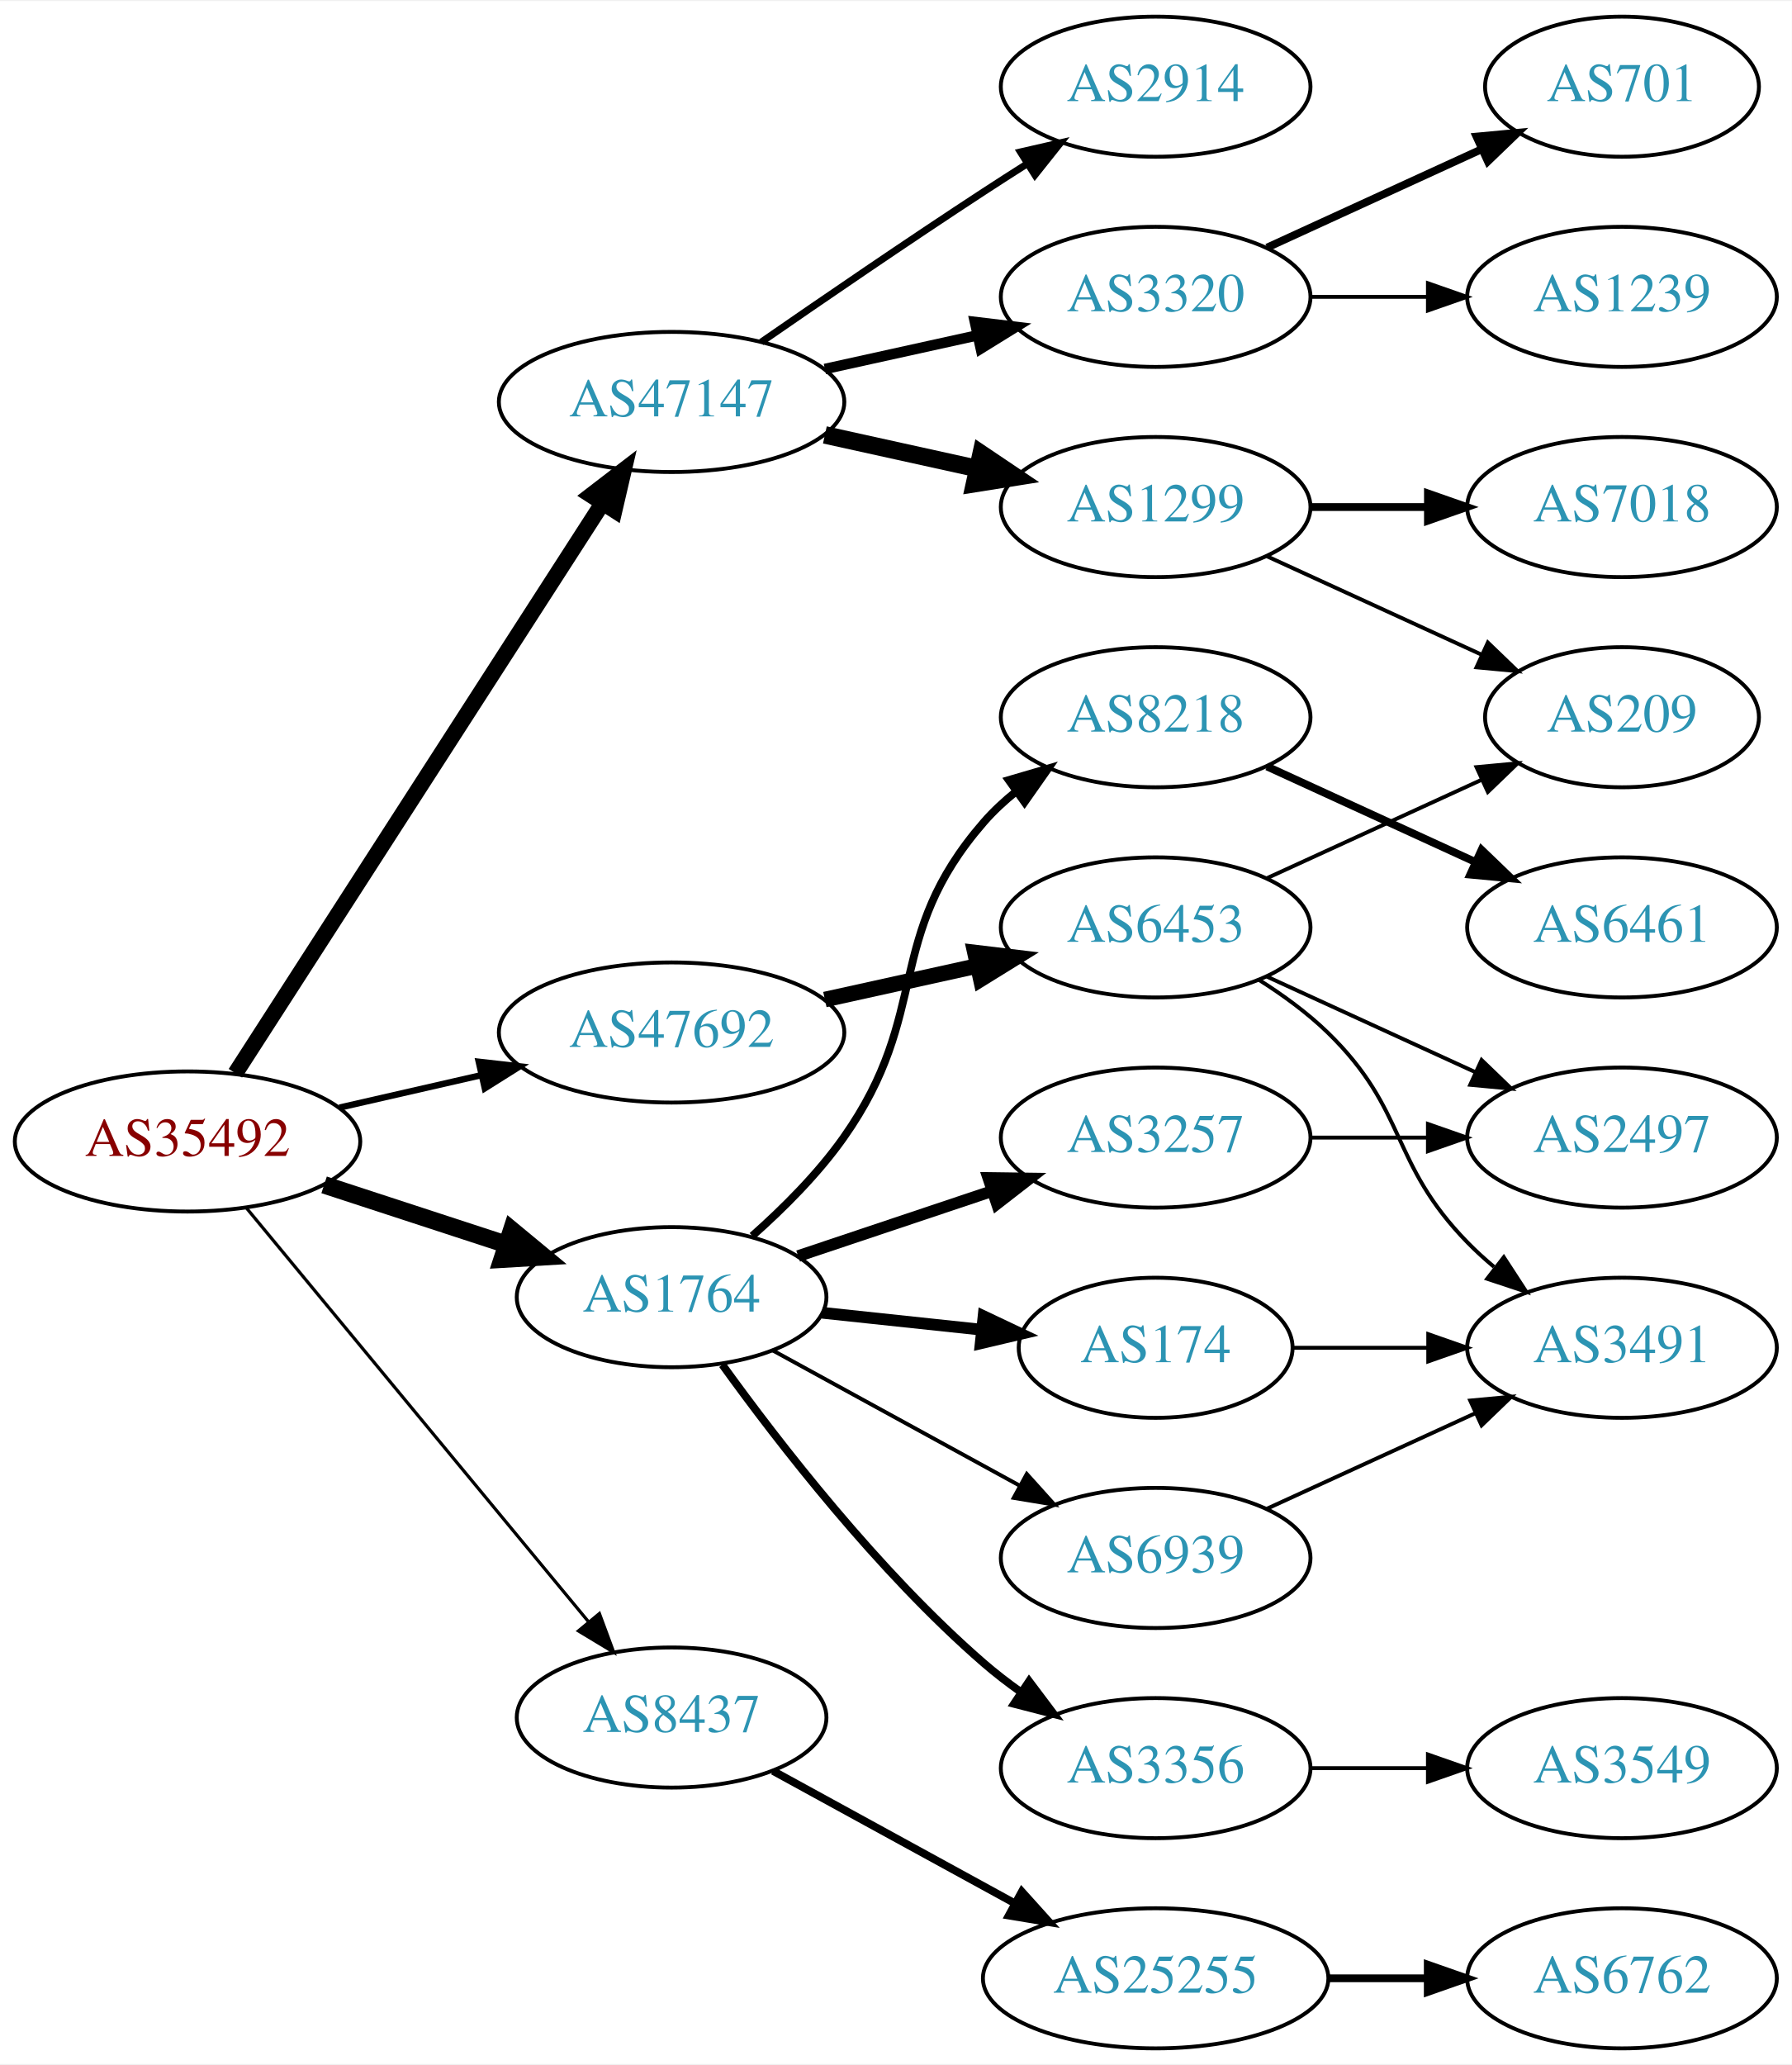
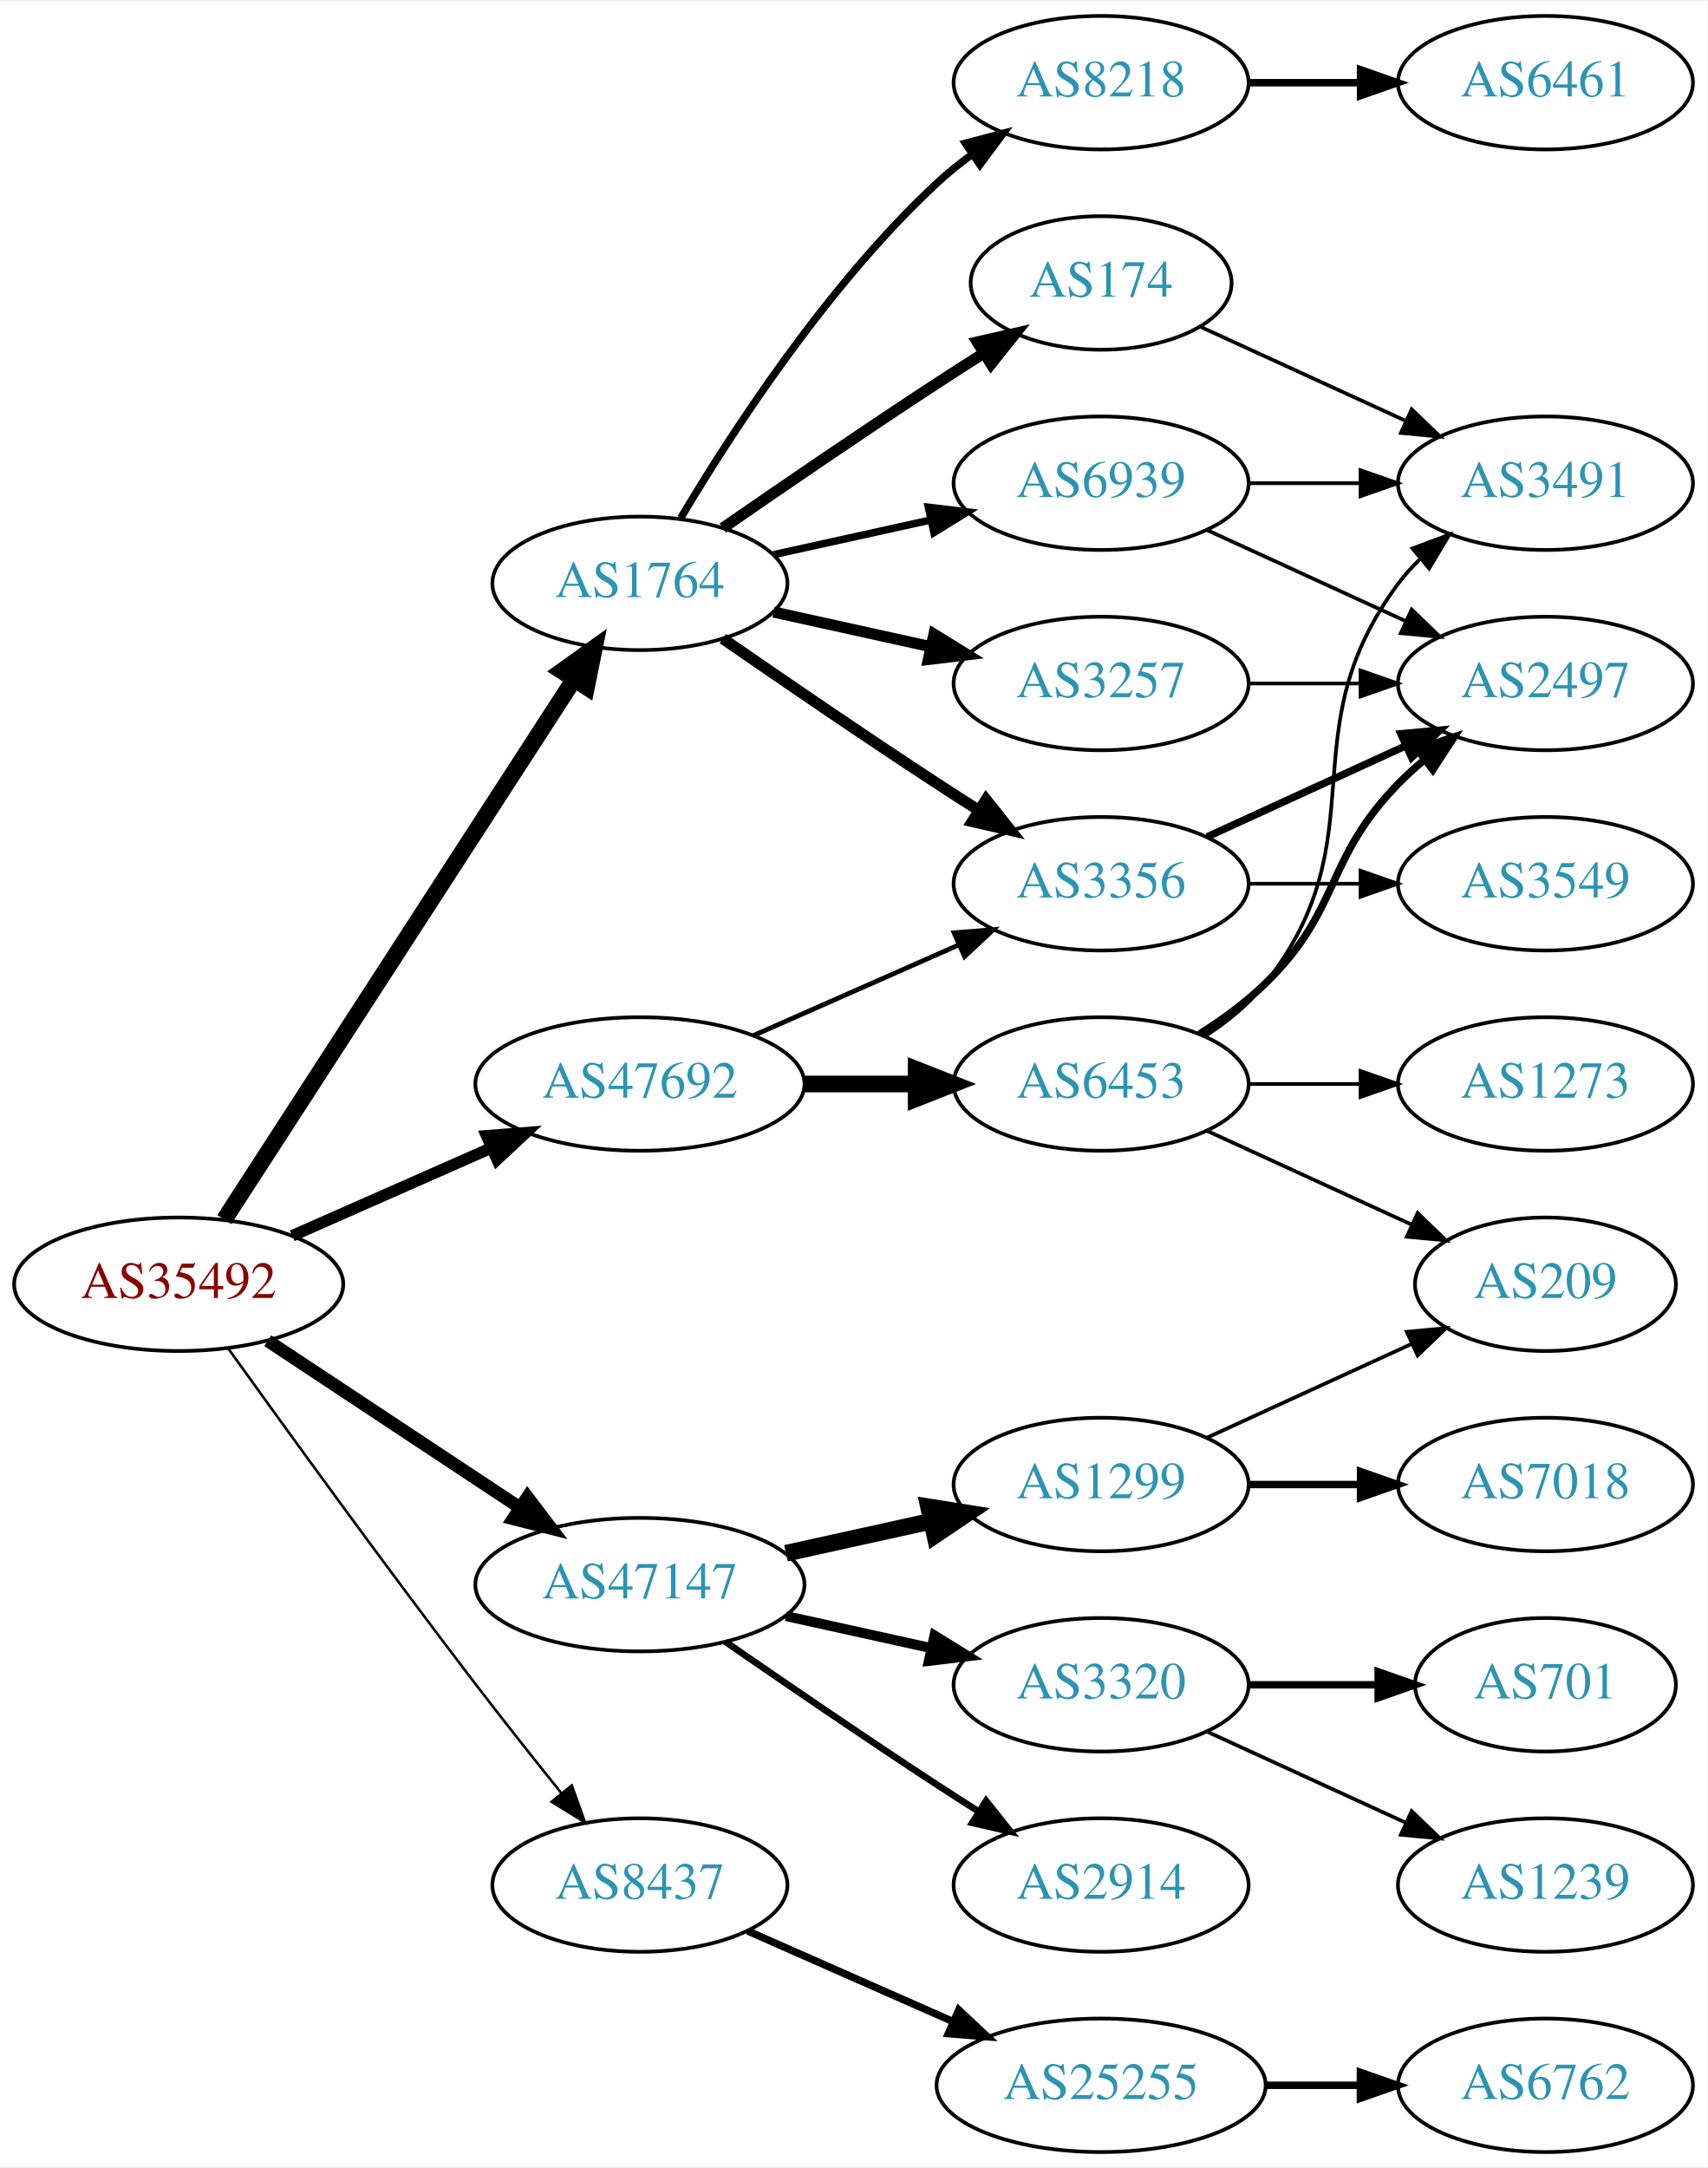
- <svg xmlns="http://www.w3.org/2000/svg" xmlns:xlink="http://www.w3.org/1999/xlink" width="460pt" height="530pt" viewBox="0.00 0.00 460.47 530.00">
-   <g id="graph0" class="graph" transform="scale(1 1) rotate(0) translate(4 526)">
-     <polygon fill="white" stroke="none" points="-4,4 -4,-526 456.469,-526 456.469,4 -4,4" />
+ <svg xmlns="http://www.w3.org/2000/svg" xmlns:xlink="http://www.w3.org/1999/xlink" width="460pt" height="584pt" viewBox="0.00 0.00 460.47 584.00">
+   <g id="graph0" class="graph" transform="scale(1 1) rotate(0) translate(4 580)">
+     <polygon fill="white" stroke="none" points="-4,4 -4,-580 456.469,-580 456.469,4 -4,4" />
    <g id="node1" class="node">
      <g id="a_node1">
        <a xlink:href="/asn/35492" xlink:title="AS35492 ~ FUNKFEUER [AT]">
-           <ellipse fill="#ffffff" stroke="black" cx="44.196" cy="-233" rx="44.393" ry="18" />
-           <text text-anchor="middle" x="44.196" y="-229.3" font-family="Times,serif" font-size="14.00" fill="#880000">AS35492</text>
+           <ellipse fill="#ffffff" stroke="black" cx="44.196" cy="-234" rx="44.393" ry="18" />
+           <text text-anchor="middle" x="44.196" y="-230.3" font-family="Times,serif" font-size="14.00" fill="#880000">AS35492</text>
        </a>
      </g>
    </g>
    <g id="node2" class="node">
      <g id="a_node2">
        <a xlink:href="/asn/1764" xlink:title="AS1764 ~ NEXTLAYER-AS [AT]">
-           <ellipse fill="#ffffff" stroke="black" cx="168.588" cy="-193" rx="39.794" ry="18" />
-           <text text-anchor="middle" x="168.588" y="-189.3" font-family="Times,serif" font-size="14.00" fill="#2c94b3">AS1764</text>
+           <ellipse fill="#ffffff" stroke="black" cx="168.588" cy="-423" rx="39.794" ry="18" />
+           <text text-anchor="middle" x="168.588" y="-419.3" font-family="Times,serif" font-size="14.00" fill="#2c94b3">AS1764</text>
        </a>
      </g>
    </g>
    <g id="edge1" class="edge">
-       <path fill="none" stroke="black" stroke-width="4.5" d="M79.289,-221.858C93.795,-217.117 110.846,-211.544 126.077,-206.567" />
-       <polygon fill="black" stroke="black" stroke-width="4.5" points="127.496,-210.245 135.778,-203.396 125.05,-202.76 127.496,-210.245" />
+       <path fill="none" stroke="black" stroke-width="4.5" d="M56.491,-251.442C78.077,-284.775 125.293,-357.686 150.664,-396.866" />
+       <polygon fill="black" stroke="black" stroke-width="4.5" points="147.58,-399.347 156.321,-405.6 154.19,-395.066 147.58,-399.347" />
    </g>
    <g id="node3" class="node">
      <g id="a_node3">
        <a xlink:href="/asn/8437" xlink:title="AS8437 ~ Hutchison Drei Austria GmbH [AT]">
-           <ellipse fill="#ffffff" stroke="black" cx="168.588" cy="-85" rx="39.794" ry="18" />
-           <text text-anchor="middle" x="168.588" y="-81.3" font-family="Times,serif" font-size="14.00" fill="#2c94b3">AS8437</text>
+           <ellipse fill="#ffffff" stroke="black" cx="168.588" cy="-72" rx="39.794" ry="18" />
+           <text text-anchor="middle" x="168.588" y="-68.3" font-family="Times,serif" font-size="14.00" fill="#2c94b3">AS8437</text>
        </a>
      </g>
    </g>
    <g id="edge2" class="edge">
-       <path fill="none" stroke="black" stroke-width="0.818" d="M59.236,-216.023C80.816,-189.927 122.247,-139.827 147.155,-109.708" />
-       <polygon fill="black" stroke="black" stroke-width="0.818" points="150.036,-111.716 153.712,-101.779 144.642,-107.255 150.036,-111.716" />
+       <path fill="none" stroke="black" stroke-width="0.692" d="M57.594,-216.626C73,-195.147 100.213,-157.562 124.392,-126 131.771,-116.368 140.055,-105.926 147.381,-96.813" />
+       <polygon fill="black" stroke="black" stroke-width="0.692" points="150.227,-98.86 153.786,-88.88 144.781,-94.463 150.227,-98.86" />
    </g>
    <g id="node4" class="node">
      <g id="a_node4">
        <a xlink:href="/asn/47147" xlink:title="AS47147 ~ ANEXIA Internetdienstleistungs GmbH [AT]">
-           <ellipse fill="#ffffff" stroke="black" cx="168.588" cy="-423" rx="44.393" ry="18" />
-           <text text-anchor="middle" x="168.588" y="-419.3" font-family="Times,serif" font-size="14.00" fill="#2c94b3">AS47147</text>
+           <ellipse fill="#ffffff" stroke="black" cx="168.588" cy="-153" rx="44.393" ry="18" />
+           <text text-anchor="middle" x="168.588" y="-149.3" font-family="Times,serif" font-size="14.00" fill="#2c94b3">AS47147</text>
        </a>
      </g>
    </g>
    <g id="edge3" class="edge">
-       <path fill="none" stroke="black" stroke-width="4.091" d="M56.491,-250.534C78.077,-284.044 125.293,-357.341 150.664,-396.727" />
-       <polygon fill="black" stroke="black" stroke-width="4.091" points="147.896,-399.04 156.321,-405.508 153.914,-395.163 147.896,-399.04" />
+       <path fill="none" stroke="black" stroke-width="3.462" d="M68.217,-218.765C87.449,-206.037 115.056,-187.766 136.294,-173.711" />
+       <polygon fill="black" stroke="black" stroke-width="3.462" points="138.263,-176.605 144.67,-168.167 134.4,-170.767 138.263,-176.605" />
    </g>
    <g id="node5" class="node">
      <g id="a_node5">
        <a xlink:href="/asn/47692" xlink:title="AS47692 ~ Nessus GmbH [AT]">
-           <ellipse fill="#ffffff" stroke="black" cx="168.588" cy="-261" rx="44.393" ry="18" />
-           <text text-anchor="middle" x="168.588" y="-257.3" font-family="Times,serif" font-size="14.00" fill="#2c94b3">AS47692</text>
+           <ellipse fill="#ffffff" stroke="black" cx="168.588" cy="-288" rx="44.393" ry="18" />
+           <text text-anchor="middle" x="168.588" y="-284.3" font-family="Times,serif" font-size="14.00" fill="#2c94b3">AS47692</text>
        </a>
      </g>
    </g>
    <g id="edge4" class="edge">
-       <path fill="none" stroke="black" stroke-width="1.636" d="M83.251,-241.706C94.763,-244.34 107.558,-247.267 119.63,-250.028" />
-       <polygon fill="black" stroke="black" stroke-width="1.636" points="119.028,-253.481 129.557,-252.299 120.589,-246.657 119.028,-253.481" />
+       <path fill="none" stroke="black" stroke-width="3.115" d="M74.824,-247.072C90.941,-254.183 111.081,-263.069 128.473,-270.742" />
+       <polygon fill="black" stroke="black" stroke-width="3.115" points="127.247,-274.027 137.809,-274.861 130.073,-267.622 127.247,-274.027" />
    </g>
    <g id="node6" class="node">
      <g id="a_node6">
-         <a xlink:href="/asn/174" xlink:title="AS174 ~ Cogent Communications [US]">
-           <ellipse fill="#ffffff" stroke="black" cx="292.98" cy="-180" rx="35.194" ry="18" />
-           <text text-anchor="middle" x="292.98" y="-176.3" font-family="Times,serif" font-size="14.00" fill="#2c94b3">AS174</text>
+         <a xlink:href="/asn/8218" xlink:title="AS8218 ~ legacy Neotelecoms [FR]">
+           <ellipse fill="#ffffff" stroke="black" cx="292.98" cy="-558" rx="39.794" ry="18" />
+           <text text-anchor="middle" x="292.98" y="-554.3" font-family="Times,serif" font-size="14.00" fill="#2c94b3">AS8218</text>
        </a>
      </g>
    </g>
    <g id="edge5" class="edge">
-       <path fill="none" stroke="black" stroke-width="3" d="M207.309,-188.993C220.294,-187.614 234.941,-186.058 248.357,-184.633" />
-       <polygon fill="black" stroke="black" stroke-width="3" points="248.754,-188.111 258.329,-183.574 248.015,-181.15 248.754,-188.111" />
+       <path fill="none" stroke="black" stroke-width="2" d="M179.634,-440.671C193.205,-463.472 219.137,-503.472 248.784,-531 251.691,-533.699 254.904,-536.28 258.228,-538.703" />
+       <polygon fill="black" stroke="black" stroke-width="2" points="256.363,-541.667 266.606,-544.375 260.287,-535.87 256.363,-541.667" />
    </g>
    <g id="node7" class="node">
      <g id="a_node7">
        <a xlink:href="/asn/3257" xlink:title="AS3257 ~ GTT [DE]">
-           <ellipse fill="#ffffff" stroke="black" cx="292.98" cy="-234" rx="39.794" ry="18" />
-           <text text-anchor="middle" x="292.98" y="-230.3" font-family="Times,serif" font-size="14.00" fill="#2c94b3">AS3257</text>
+           <ellipse fill="#ffffff" stroke="black" cx="292.98" cy="-396" rx="39.794" ry="18" />
+           <text text-anchor="middle" x="292.98" y="-392.3" font-family="Times,serif" font-size="14.00" fill="#2c94b3">AS3257</text>
        </a>
      </g>
    </g>
    <g id="edge6" class="edge">
-       <path fill="none" stroke="black" stroke-width="3" d="M201.107,-203.559C216.24,-208.628 234.568,-214.767 250.788,-220.201" />
-       <polygon fill="black" stroke="black" stroke-width="3" points="249.974,-223.62 260.568,-223.477 252.198,-216.982 249.974,-223.62" />
+       <path fill="none" stroke="black" stroke-width="3" d="M204.661,-415.263C217.848,-412.354 233.028,-409.005 246.994,-405.924" />
+       <polygon fill="black" stroke="black" stroke-width="3" points="247.891,-409.31 256.903,-403.738 246.383,-402.475 247.891,-409.31" />
    </g>
    <g id="node8" class="node">
      <g id="a_node8">
-         <a xlink:href="/asn/3356" xlink:title="AS3356 ~ Level 3 Parent, LLC [US]">
-           <ellipse fill="#ffffff" stroke="black" cx="292.98" cy="-72" rx="39.794" ry="18" />
-           <text text-anchor="middle" x="292.98" y="-68.3" font-family="Times,serif" font-size="14.00" fill="#2c94b3">AS3356</text>
+         <a xlink:href="/asn/174" xlink:title="AS174 ~ Cogent Communications [US]">
+           <ellipse fill="#ffffff" stroke="black" cx="292.98" cy="-504" rx="35.194" ry="18" />
+           <text text-anchor="middle" x="292.98" y="-500.3" font-family="Times,serif" font-size="14.00" fill="#2c94b3">AS174</text>
        </a>
      </g>
    </g>
    <g id="edge7" class="edge">
-       <path fill="none" stroke="black" stroke-width="2" d="M181.63,-175.643C196.061,-155.635 221.706,-122.495 248.784,-99 251.78,-96.401 255.051,-93.884 258.41,-91.5" />
-       <polygon fill="black" stroke="black" stroke-width="2" points="260.459,-94.341 266.832,-85.877 256.572,-88.519 260.459,-94.341" />
+       <path fill="none" stroke="black" stroke-width="3" d="M190.945,-437.901C206.796,-448.877 228.999,-464.079 248.784,-477 252.829,-479.642 257.114,-482.385 261.354,-485.067" />
+       <polygon fill="black" stroke="black" stroke-width="3" points="259.568,-488.079 269.898,-490.432 263.291,-482.15 259.568,-488.079" />
    </g>
    <g id="node9" class="node">
      <g id="a_node9">
-         <a xlink:href="/asn/8218" xlink:title="AS8218 ~ legacy Neotelecoms [FR]">
+         <a xlink:href="/asn/3356" xlink:title="AS3356 ~ Level 3 Parent, LLC [US]">
          <ellipse fill="#ffffff" stroke="black" cx="292.98" cy="-342" rx="39.794" ry="18" />
-           <text text-anchor="middle" x="292.98" y="-338.3" font-family="Times,serif" font-size="14.00" fill="#2c94b3">AS8218</text>
+           <text text-anchor="middle" x="292.98" y="-338.3" font-family="Times,serif" font-size="14.00" fill="#2c94b3">AS3356</text>
        </a>
      </g>
    </g>
    <g id="edge8" class="edge">
-       <path fill="none" stroke="black" stroke-width="2" d="M189.31,-208.73C197.326,-215.833 206.224,-224.709 212.784,-234 235.509,-266.181 222.95,-285.258 248.784,-315 251.249,-317.838 254.086,-320.477 257.104,-322.906" />
-       <polygon fill="black" stroke="black" stroke-width="2" points="255.214,-325.858 265.382,-328.836 259.29,-320.167 255.214,-325.858" />
+       <path fill="none" stroke="black" stroke-width="3" d="M190.945,-408.099C206.796,-397.123 228.999,-381.921 248.784,-369 252.366,-366.661 256.137,-364.241 259.897,-361.856" />
+       <polygon fill="black" stroke="black" stroke-width="3" points="261.959,-364.693 268.558,-356.404 258.23,-358.769 261.959,-364.693" />
    </g>
    <g id="node10" class="node">
      <g id="a_node10">
        <a xlink:href="/asn/6939" xlink:title="AS6939 ~ Hurricane Electric LLC [US]">
-           <ellipse fill="#ffffff" stroke="black" cx="292.98" cy="-126" rx="39.794" ry="18" />
-           <text text-anchor="middle" x="292.98" y="-122.3" font-family="Times,serif" font-size="14.00" fill="#2c94b3">AS6939</text>
+           <ellipse fill="#ffffff" stroke="black" cx="292.98" cy="-450" rx="39.794" ry="18" />
+           <text text-anchor="middle" x="292.98" y="-446.3" font-family="Times,serif" font-size="14.00" fill="#2c94b3">AS6939</text>
        </a>
      </g>
    </g>
    <g id="edge9" class="edge">
-       <path fill="none" stroke="black" d="M194.651,-179.28C212.967,-169.253 238.011,-155.544 258.107,-144.543" />
-       <polygon fill="black" stroke="black" points="259.86,-147.574 266.951,-139.702 256.498,-141.434 259.86,-147.574" />
-     </g>
-     <g id="node14" class="node">
-       <g id="a_node14">
+       <path fill="none" stroke="black" stroke-width="2" d="M204.661,-430.737C217.848,-433.646 233.028,-436.995 246.994,-440.076" />
+       <polygon fill="black" stroke="black" stroke-width="2" points="246.383,-443.525 256.903,-442.262 247.891,-436.69 246.383,-443.525" />
+     </g>
+     <g id="node15" class="node">
+       <g id="a_node15">
        <a xlink:href="/asn/25255" xlink:title="AS25255 ~ ==&gt; TELE2 AUSTRIA &lt;== [AT]">
          <ellipse fill="#ffffff" stroke="black" cx="292.98" cy="-18" rx="44.393" ry="18" />
          <text text-anchor="middle" x="292.98" y="-14.3" font-family="Times,serif" font-size="14.00" fill="#2c94b3">AS25255</text>
        </a>
      </g>
    </g>
-     <g id="edge13" class="edge">
-       <path fill="none" stroke="black" stroke-width="2" d="M194.651,-71.28C212.603,-61.453 237.018,-48.087 256.904,-37.202" />
-       <polygon fill="black" stroke="black" stroke-width="2" points="258.591,-40.268 265.682,-32.396 255.23,-34.128 258.591,-40.268" />
-     </g>
-     <g id="node16" class="node">
-       <g id="a_node16">
-         <a xlink:href="/asn/1299" xlink:title="AS1299 ~ Telia Carrier [EU]">
-           <ellipse fill="#ffffff" stroke="black" cx="292.98" cy="-396" rx="39.794" ry="18" />
-           <text text-anchor="middle" x="292.98" y="-392.3" font-family="Times,serif" font-size="14.00" fill="#2c94b3">AS1299</text>
-         </a>
-       </g>
-     </g>
-     <g id="edge15" class="edge">
-       <path fill="none" stroke="black" stroke-width="4.5" d="M207.978,-414.531C220.369,-411.798 234.216,-408.743 247.036,-405.915" />
-       <polygon fill="black" stroke="black" stroke-width="4.5" points="248.134,-409.705 257.051,-403.705 246.438,-402.015 248.134,-409.705" />
+     <g id="edge14" class="edge">
+       <path fill="none" stroke="black" stroke-width="2" d="M197.667,-59.611C213.984,-52.413 234.794,-43.231 252.714,-35.325" />
+       <polygon fill="black" stroke="black" stroke-width="2" points="254.588,-38.323 262.325,-31.084 251.763,-31.919 254.588,-38.323" />
    </g>
    <g id="node17" class="node">
      <g id="a_node17">
        <a xlink:href="/asn/2914" xlink:title="AS2914 ~ NTT America, Inc. [US]">
-           <ellipse fill="#ffffff" stroke="black" cx="292.98" cy="-504" rx="39.794" ry="18" />
-           <text text-anchor="middle" x="292.98" y="-500.3" font-family="Times,serif" font-size="14.00" fill="#2c94b3">AS2914</text>
+           <ellipse fill="#ffffff" stroke="black" cx="292.98" cy="-72" rx="39.794" ry="18" />
+           <text text-anchor="middle" x="292.98" y="-68.3" font-family="Times,serif" font-size="14.00" fill="#2c94b3">AS2914</text>
        </a>
      </g>
    </g>
    <g id="edge16" class="edge">
-       <path fill="none" stroke="black" stroke-width="1.8" d="M191.619,-438.367C207.421,-449.305 229.278,-464.261 248.784,-477 252.366,-479.339 256.137,-481.759 259.897,-484.144" />
-       <polygon fill="black" stroke="black" stroke-width="1.8" points="258.23,-487.231 268.558,-489.596 261.959,-481.307 258.23,-487.231" />
+       <path fill="none" stroke="black" stroke-width="1.8" d="M191.619,-137.633C207.421,-126.695 229.278,-111.739 248.784,-99 252.366,-96.661 256.137,-94.241 259.897,-91.856" />
+       <polygon fill="black" stroke="black" stroke-width="1.8" points="261.959,-94.693 268.558,-86.404 258.23,-88.769 261.959,-94.693" />
    </g>
    <g id="node18" class="node">
      <g id="a_node18">
        <a xlink:href="/asn/3320" xlink:title="AS3320 ~ DTAG [DE]">
-           <ellipse fill="#ffffff" stroke="black" cx="292.98" cy="-450" rx="39.794" ry="18" />
-           <text text-anchor="middle" x="292.98" y="-446.3" font-family="Times,serif" font-size="14.00" fill="#2c94b3">AS3320</text>
+           <ellipse fill="#ffffff" stroke="black" cx="292.98" cy="-126" rx="39.794" ry="18" />
+           <text text-anchor="middle" x="292.98" y="-122.3" font-family="Times,serif" font-size="14.00" fill="#2c94b3">AS3320</text>
        </a>
      </g>
    </g>
    <g id="edge17" class="edge">
-       <path fill="none" stroke="black" stroke-width="2.7" d="M207.978,-431.469C220.369,-434.202 234.216,-437.257 247.036,-440.085" />
-       <polygon fill="black" stroke="black" stroke-width="2.7" points="246.532,-443.558 257.051,-442.295 248.04,-436.722 246.532,-443.558" />
-     </g>
-     <g id="node23" class="node">
-       <g id="a_node23">
+       <path fill="none" stroke="black" stroke-width="2.7" d="M207.978,-144.531C220.369,-141.798 234.216,-138.743 247.036,-135.915" />
+       <polygon fill="black" stroke="black" stroke-width="2.7" points="248.04,-139.278 257.051,-133.705 246.532,-132.442 248.04,-139.278" />
+     </g>
+     <g id="node19" class="node">
+       <g id="a_node19">
+         <a xlink:href="/asn/1299" xlink:title="AS1299 ~ Telia Carrier [EU]">
+           <ellipse fill="#ffffff" stroke="black" cx="292.98" cy="-180" rx="39.794" ry="18" />
+           <text text-anchor="middle" x="292.98" y="-176.3" font-family="Times,serif" font-size="14.00" fill="#2c94b3">AS1299</text>
+         </a>
+       </g>
+     </g>
+     <g id="edge18" class="edge">
+       <path fill="none" stroke="black" stroke-width="4.5" d="M207.978,-161.469C220.369,-164.202 234.216,-167.257 247.036,-170.085" />
+       <polygon fill="black" stroke="black" stroke-width="4.5" points="246.438,-173.985 257.051,-172.295 248.134,-166.295 246.438,-173.985" />
+     </g>
+     <g id="edge24" class="edge">
+       <path fill="none" stroke="black" stroke-width="1.286" d="M199.216,-301.072C215.81,-308.393 236.67,-317.597 254.403,-325.421" />
+       <polygon fill="black" stroke="black" stroke-width="1.286" points="253.325,-328.77 263.887,-329.605 256.151,-322.366 253.325,-328.77" />
+     </g>
+     <g id="node24" class="node">
+       <g id="a_node24">
        <a xlink:href="/asn/6453" xlink:title="AS6453 ~ TATA COMMUNICATIONS (AMERICA) INC [US]">
          <ellipse fill="#ffffff" stroke="black" cx="292.98" cy="-288" rx="39.794" ry="18" />
          <text text-anchor="middle" x="292.98" y="-284.3" font-family="Times,serif" font-size="14.00" fill="#2c94b3">AS6453</text>
        </a>
      </g>
    </g>
-     <g id="edge22" class="edge">
-       <path fill="none" stroke="black" stroke-width="4" d="M207.978,-269.469C220.369,-272.202 234.216,-275.257 247.036,-278.085" />
-       <polygon fill="black" stroke="black" stroke-width="4" points="246.532,-281.558 257.051,-280.295 248.04,-274.722 246.532,-281.558" />
+     <g id="edge23" class="edge">
+       <path fill="none" stroke="black" stroke-width="4.5" d="M213.084,-288C222.773,-288 233.11,-288 243.002,-288" />
+       <polygon fill="black" stroke="black" stroke-width="4.5" points="243.105,-291.938 253.105,-288 243.105,-284.063 243.105,-291.938" />
+     </g>
+     <g id="node11" class="node">
+       <g id="a_node11">
+         <a xlink:href="/asn/6461" xlink:title="AS6461 ~ Zayo Bandwidth [US]">
+           <ellipse fill="#ffffff" stroke="black" cx="412.823" cy="-558" rx="39.794" ry="18" />
+           <text text-anchor="middle" x="412.823" y="-554.3" font-family="Times,serif" font-size="14.00" fill="#2c94b3">AS6461</text>
+         </a>
+       </g>
+     </g>
+     <g id="edge10" class="edge">
+       <path fill="none" stroke="black" stroke-width="2" d="M332.893,-558C342.446,-558 352.796,-558 362.759,-558" />
+       <polygon fill="black" stroke="black" stroke-width="2" points="362.951,-561.5 372.951,-558 362.951,-554.5 362.951,-561.5" />
+     </g>
+     <g id="node13" class="node">
+       <g id="a_node13">
+         <a xlink:href="/asn/2497" xlink:title="AS2497 ~ Internet Initiative Japan Inc. [JP]">
+           <ellipse fill="#ffffff" stroke="black" cx="412.823" cy="-396" rx="39.794" ry="18" />
+           <text text-anchor="middle" x="412.823" y="-392.3" font-family="Times,serif" font-size="14.00" fill="#2c94b3">AS2497</text>
+         </a>
+       </g>
+     </g>
+     <g id="edge31" class="edge">
+       <path fill="none" stroke="black" d="M332.893,-396C342.446,-396 352.796,-396 362.759,-396" />
+       <polygon fill="black" stroke="black" points="362.951,-399.5 372.951,-396 362.951,-392.5 362.951,-399.5" />
+     </g>
+     <g id="node14" class="node">
+       <g id="a_node14">
+         <a xlink:href="/asn/3491" xlink:title="AS3491 ~ PCCW Global, Inc. [US]">
+           <ellipse fill="#ffffff" stroke="black" cx="412.823" cy="-450" rx="39.794" ry="18" />
+           <text text-anchor="middle" x="412.823" y="-446.3" font-family="Times,serif" font-size="14.00" fill="#2c94b3">AS3491</text>
+         </a>
+       </g>
+     </g>
+     <g id="edge13" class="edge">
+       <path fill="none" stroke="black" d="M319.841,-492.149C335.962,-484.762 356.964,-475.138 374.83,-466.952" />
+       <polygon fill="black" stroke="black" points="376.748,-469.923 384.381,-462.575 373.832,-463.559 376.748,-469.923" />
    </g>
    <g id="node12" class="node">
      <g id="a_node12">
-         <a xlink:href="/asn/3491" xlink:title="AS3491 ~ PCCW Global, Inc. [US]">
-           <ellipse fill="#ffffff" stroke="black" cx="412.823" cy="-180" rx="39.794" ry="18" />
-           <text text-anchor="middle" x="412.823" y="-176.3" font-family="Times,serif" font-size="14.00" fill="#2c94b3">AS3491</text>
+         <a xlink:href="/asn/3549" xlink:title="AS3549 ~ Level 3 Parent, LLC [US]">
+           <ellipse fill="#ffffff" stroke="black" cx="412.823" cy="-342" rx="39.794" ry="18" />
+           <text text-anchor="middle" x="412.823" y="-338.3" font-family="Times,serif" font-size="14.00" fill="#2c94b3">AS3549</text>
        </a>
      </g>
    </g>
    <g id="edge11" class="edge">
-       <path fill="none" stroke="black" d="M328.382,-180C339.206,-180 351.374,-180 363.001,-180" />
-       <polygon fill="black" stroke="black" points="363.032,-183.5 373.032,-180 363.032,-176.5 363.032,-183.5" />
-     </g>
-     <g id="node24" class="node">
-       <g id="a_node24">
-         <a xlink:href="/asn/2497" xlink:title="AS2497 ~ Internet Initiative Japan Inc. [JP]">
-           <ellipse fill="#ffffff" stroke="black" cx="412.823" cy="-234" rx="39.794" ry="18" />
-           <text text-anchor="middle" x="412.823" y="-230.3" font-family="Times,serif" font-size="14.00" fill="#2c94b3">AS2497</text>
-         </a>
-       </g>
-     </g>
-     <g id="edge27" class="edge">
-       <path fill="none" stroke="black" d="M332.893,-234C342.446,-234 352.796,-234 362.759,-234" />
-       <polygon fill="black" stroke="black" points="362.951,-237.5 372.951,-234 362.951,-230.5 362.951,-237.5" />
-     </g>
-     <g id="node11" class="node">
-       <g id="a_node11">
-         <a xlink:href="/asn/3549" xlink:title="AS3549 ~ Level 3 Parent, LLC [US]">
-           <ellipse fill="#ffffff" stroke="black" cx="412.823" cy="-72" rx="39.794" ry="18" />
-           <text text-anchor="middle" x="412.823" y="-68.3" font-family="Times,serif" font-size="14.00" fill="#2c94b3">AS3549</text>
-         </a>
-       </g>
-     </g>
-     <g id="edge10" class="edge">
-       <path fill="none" stroke="black" d="M332.893,-72C342.446,-72 352.796,-72 362.759,-72" />
-       <polygon fill="black" stroke="black" points="362.951,-75.5 372.951,-72 362.951,-68.5 362.951,-75.5" />
-     </g>
-     <g id="node13" class="node">
-       <g id="a_node13">
-         <a xlink:href="/asn/6461" xlink:title="AS6461 ~ Zayo Bandwidth [US]">
-           <ellipse fill="#ffffff" stroke="black" cx="412.823" cy="-288" rx="39.794" ry="18" />
-           <text text-anchor="middle" x="412.823" y="-284.3" font-family="Times,serif" font-size="14.00" fill="#2c94b3">AS6461</text>
-         </a>
-       </g>
+       <path fill="none" stroke="black" d="M332.893,-342C342.446,-342 352.796,-342 362.759,-342" />
+       <polygon fill="black" stroke="black" points="362.951,-345.5 372.951,-342 362.951,-338.5 362.951,-345.5" />
    </g>
    <g id="edge12" class="edge">
-       <path fill="none" stroke="black" stroke-width="2" d="M321.609,-329.339C337.566,-322.027 357.837,-312.739 375.119,-304.819" />
-       <polygon fill="black" stroke="black" stroke-width="2" points="376.734,-307.929 384.367,-300.581 373.818,-301.565 376.734,-307.929" />
-     </g>
-     <g id="edge26" class="edge">
-       <path fill="none" stroke="black" d="M321.609,-138.661C337.566,-145.973 357.837,-155.261 375.119,-163.181" />
-       <polygon fill="black" stroke="black" points="373.818,-166.435 384.367,-167.419 376.734,-160.071 373.818,-166.435" />
-     </g>
-     <g id="node15" class="node">
-       <g id="a_node15">
+       <path fill="none" stroke="black" stroke-width="2" d="M321.609,-354.661C337.566,-361.973 357.837,-371.261 375.119,-379.181" />
+       <polygon fill="black" stroke="black" stroke-width="2" points="373.818,-382.435 384.367,-383.419 376.734,-376.071 373.818,-382.435" />
+     </g>
+     <g id="edge30" class="edge">
+       <path fill="none" stroke="black" d="M321.609,-437.339C337.566,-430.027 357.837,-420.739 375.119,-412.819" />
+       <polygon fill="black" stroke="black" points="376.734,-415.929 384.367,-408.581 373.818,-409.565 376.734,-415.929" />
+     </g>
+     <g id="edge29" class="edge">
+       <path fill="none" stroke="black" d="M332.893,-450C342.446,-450 352.796,-450 362.759,-450" />
+       <polygon fill="black" stroke="black" points="362.951,-453.5 372.951,-450 362.951,-446.5 362.951,-453.5" />
+     </g>
+     <g id="node16" class="node">
+       <g id="a_node16">
        <a xlink:href="/asn/6762" xlink:title="AS6762 ~ TELECOM ITALIA SPARKLE S.p.A. [IT]">
          <ellipse fill="#ffffff" stroke="black" cx="412.823" cy="-18" rx="39.794" ry="18" />
          <text text-anchor="middle" x="412.823" y="-14.3" font-family="Times,serif" font-size="14.00" fill="#2c94b3">AS6762</text>
        </a>
      </g>
    </g>
-     <g id="edge14" class="edge">
+     <g id="edge15" class="edge">
      <path fill="none" stroke="black" stroke-width="2" d="M337.191,-18C345.504,-18 354.267,-18 362.749,-18" />
      <polygon fill="black" stroke="black" stroke-width="2" points="362.908,-21.5 372.908,-18 362.908,-14.5 362.908,-21.5" />
    </g>
-     <g id="node19" class="node">
-       <g id="a_node19">
-         <a xlink:href="/asn/7018" xlink:title="AS7018 ~ AT&amp;T Services, Inc. [US]">
-           <ellipse fill="#ffffff" stroke="black" cx="412.823" cy="-396" rx="39.794" ry="18" />
-           <text text-anchor="middle" x="412.823" y="-392.3" font-family="Times,serif" font-size="14.00" fill="#2c94b3">AS7018</text>
-         </a>
-       </g>
-     </g>
-     <g id="edge18" class="edge">
-       <path fill="none" stroke="black" stroke-width="2" d="M332.893,-396C342.446,-396 352.796,-396 362.759,-396" />
-       <polygon fill="black" stroke="black" stroke-width="2" points="362.951,-399.5 372.951,-396 362.951,-392.5 362.951,-399.5" />
-     </g>
    <g id="node20" class="node">
      <g id="a_node20">
-         <a xlink:href="/asn/209" xlink:title="AS209 ~ CenturyLink Communications, LLC [US]">
-           <ellipse fill="#ffffff" stroke="black" cx="412.823" cy="-342" rx="35.194" ry="18" />
-           <text text-anchor="middle" x="412.823" y="-338.3" font-family="Times,serif" font-size="14.00" fill="#2c94b3">AS209</text>
+         <a xlink:href="/asn/1239" xlink:title="AS1239 ~ Sprint [US]">
+           <ellipse fill="#ffffff" stroke="black" cx="412.823" cy="-72" rx="39.794" ry="18" />
+           <text text-anchor="middle" x="412.823" y="-68.3" font-family="Times,serif" font-size="14.00" fill="#2c94b3">AS1239</text>
        </a>
      </g>
    </g>
    <g id="edge19" class="edge">
-       <path fill="none" stroke="black" d="M321.609,-383.339C338.025,-375.817 359.007,-366.202 376.604,-358.139" />
-       <polygon fill="black" stroke="black" points="378.348,-361.189 385.981,-353.842 375.432,-354.826 378.348,-361.189" />
+       <path fill="none" stroke="black" d="M321.609,-113.339C337.566,-106.027 357.837,-96.739 375.119,-88.819" />
+       <polygon fill="black" stroke="black" points="376.734,-91.929 384.367,-84.581 373.818,-85.565 376.734,-91.929" />
    </g>
    <g id="node21" class="node">
      <g id="a_node21">
-         <a xlink:href="/asn/1239" xlink:title="AS1239 ~ Sprint [US]">
-           <ellipse fill="#ffffff" stroke="black" cx="412.823" cy="-450" rx="39.794" ry="18" />
-           <text text-anchor="middle" x="412.823" y="-446.3" font-family="Times,serif" font-size="14.00" fill="#2c94b3">AS1239</text>
+         <a xlink:href="/asn/701" xlink:title="AS701 ~ UUNET [US]">
+           <ellipse fill="#ffffff" stroke="black" cx="412.823" cy="-126" rx="35.194" ry="18" />
+           <text text-anchor="middle" x="412.823" y="-122.3" font-family="Times,serif" font-size="14.00" fill="#2c94b3">AS701</text>
        </a>
      </g>
    </g>
    <g id="edge20" class="edge">
-       <path fill="none" stroke="black" d="M332.893,-450C342.446,-450 352.796,-450 362.759,-450" />
-       <polygon fill="black" stroke="black" points="362.951,-453.5 372.951,-450 362.951,-446.5 362.951,-453.5" />
+       <path fill="none" stroke="black" stroke-width="2" d="M332.893,-126C343.98,-126 356.139,-126 367.522,-126" />
+       <polygon fill="black" stroke="black" stroke-width="2" points="367.703,-129.5 377.703,-126 367.703,-122.5 367.703,-129.5" />
    </g>
    <g id="node22" class="node">
      <g id="a_node22">
-         <a xlink:href="/asn/701" xlink:title="AS701 ~ UUNET [US]">
-           <ellipse fill="#ffffff" stroke="black" cx="412.823" cy="-504" rx="35.194" ry="18" />
-           <text text-anchor="middle" x="412.823" y="-500.3" font-family="Times,serif" font-size="14.00" fill="#2c94b3">AS701</text>
+         <a xlink:href="/asn/7018" xlink:title="AS7018 ~ AT&amp;T Services, Inc. [US]">
+           <ellipse fill="#ffffff" stroke="black" cx="412.823" cy="-180" rx="39.794" ry="18" />
+           <text text-anchor="middle" x="412.823" y="-176.3" font-family="Times,serif" font-size="14.00" fill="#2c94b3">AS7018</text>
        </a>
      </g>
    </g>
    <g id="edge21" class="edge">
-       <path fill="none" stroke="black" stroke-width="2" d="M321.609,-462.661C338.025,-470.183 359.007,-479.798 376.604,-487.861" />
-       <polygon fill="black" stroke="black" stroke-width="2" points="375.432,-491.174 385.981,-492.158 378.348,-484.811 375.432,-491.174" />
-     </g>
-     <g id="edge24" class="edge">
-       <path fill="none" stroke="black" d="M319.509,-274.538C325.672,-270.638 331.974,-266.052 337.176,-261 357.87,-240.906 353.004,-227.617 373.176,-207 375.269,-204.861 377.553,-202.782 379.929,-200.79" />
-       <polygon fill="black" stroke="black" points="382.448,-203.268 388.229,-194.389 378.173,-197.725 382.448,-203.268" />
+       <path fill="none" stroke="black" stroke-width="2" d="M332.893,-180C342.446,-180 352.796,-180 362.759,-180" />
+       <polygon fill="black" stroke="black" stroke-width="2" points="362.951,-183.5 372.951,-180 362.951,-176.5 362.951,-183.5" />
+     </g>
+     <g id="node23" class="node">
+       <g id="a_node23">
+         <a xlink:href="/asn/209" xlink:title="AS209 ~ CenturyLink Communications, LLC [US]">
+           <ellipse fill="#ffffff" stroke="black" cx="412.823" cy="-234" rx="35.194" ry="18" />
+           <text text-anchor="middle" x="412.823" y="-230.3" font-family="Times,serif" font-size="14.00" fill="#2c94b3">AS209</text>
+         </a>
+       </g>
+     </g>
+     <g id="edge22" class="edge">
+       <path fill="none" stroke="black" d="M321.609,-192.661C338.025,-200.183 359.007,-209.798 376.604,-217.861" />
+       <polygon fill="black" stroke="black" points="375.432,-221.174 385.981,-222.158 378.348,-214.811 375.432,-221.174" />
    </g>
    <g id="edge25" class="edge">
-       <path fill="none" stroke="black" d="M321.609,-300.661C338.025,-308.183 359.007,-317.798 376.604,-325.861" />
-       <polygon fill="black" stroke="black" points="375.432,-329.174 385.981,-330.158 378.348,-322.811 375.432,-329.174" />
-     </g>
-     <g id="edge23" class="edge">
-       <path fill="none" stroke="black" d="M321.609,-275.339C337.566,-268.027 357.837,-258.739 375.119,-250.819" />
-       <polygon fill="black" stroke="black" points="376.734,-253.929 384.367,-246.581 373.818,-247.565 376.734,-253.929" />
+       <path fill="none" stroke="black" stroke-width="2" d="M319.509,-301.462C325.672,-305.362 331.974,-309.948 337.176,-315 357.87,-335.094 353.004,-348.383 373.176,-369 375.269,-371.139 377.553,-373.218 379.929,-375.21" />
+       <polygon fill="black" stroke="black" stroke-width="2" points="378.173,-378.275 388.229,-381.611 382.448,-372.732 378.173,-378.275" />
+     </g>
+     <g id="edge26" class="edge">
+       <path fill="none" stroke="black" d="M320.952,-300.855C326.94,-304.72 332.8,-309.441 337.176,-315 368.475,-354.754 342.905,-382.458 373.176,-423 374.921,-425.336 376.928,-427.545 379.092,-429.617" />
+       <polygon fill="black" stroke="black" points="376.969,-432.405 386.892,-436.118 381.451,-427.027 376.969,-432.405" />
+     </g>
+     <g id="edge28" class="edge">
+       <path fill="none" stroke="black" d="M321.609,-275.339C338.025,-267.817 359.007,-258.202 376.604,-250.139" />
+       <polygon fill="black" stroke="black" points="378.348,-253.189 385.981,-245.842 375.432,-246.826 378.348,-253.189" />
+     </g>
+     <g id="node25" class="node">
+       <g id="a_node25">
+         <a xlink:href="/asn/1273" xlink:title="AS1273 ~ Vodafone Group PLC [EU]">
+           <ellipse fill="#ffffff" stroke="black" cx="412.823" cy="-288" rx="39.794" ry="18" />
+           <text text-anchor="middle" x="412.823" y="-284.3" font-family="Times,serif" font-size="14.00" fill="#2c94b3">AS1273</text>
+         </a>
+       </g>
+     </g>
+     <g id="edge27" class="edge">
+       <path fill="none" stroke="black" d="M332.893,-288C342.446,-288 352.796,-288 362.759,-288" />
+       <polygon fill="black" stroke="black" points="362.951,-291.5 372.951,-288 362.951,-284.5 362.951,-291.5" />
    </g>
  </g>
</svg>
